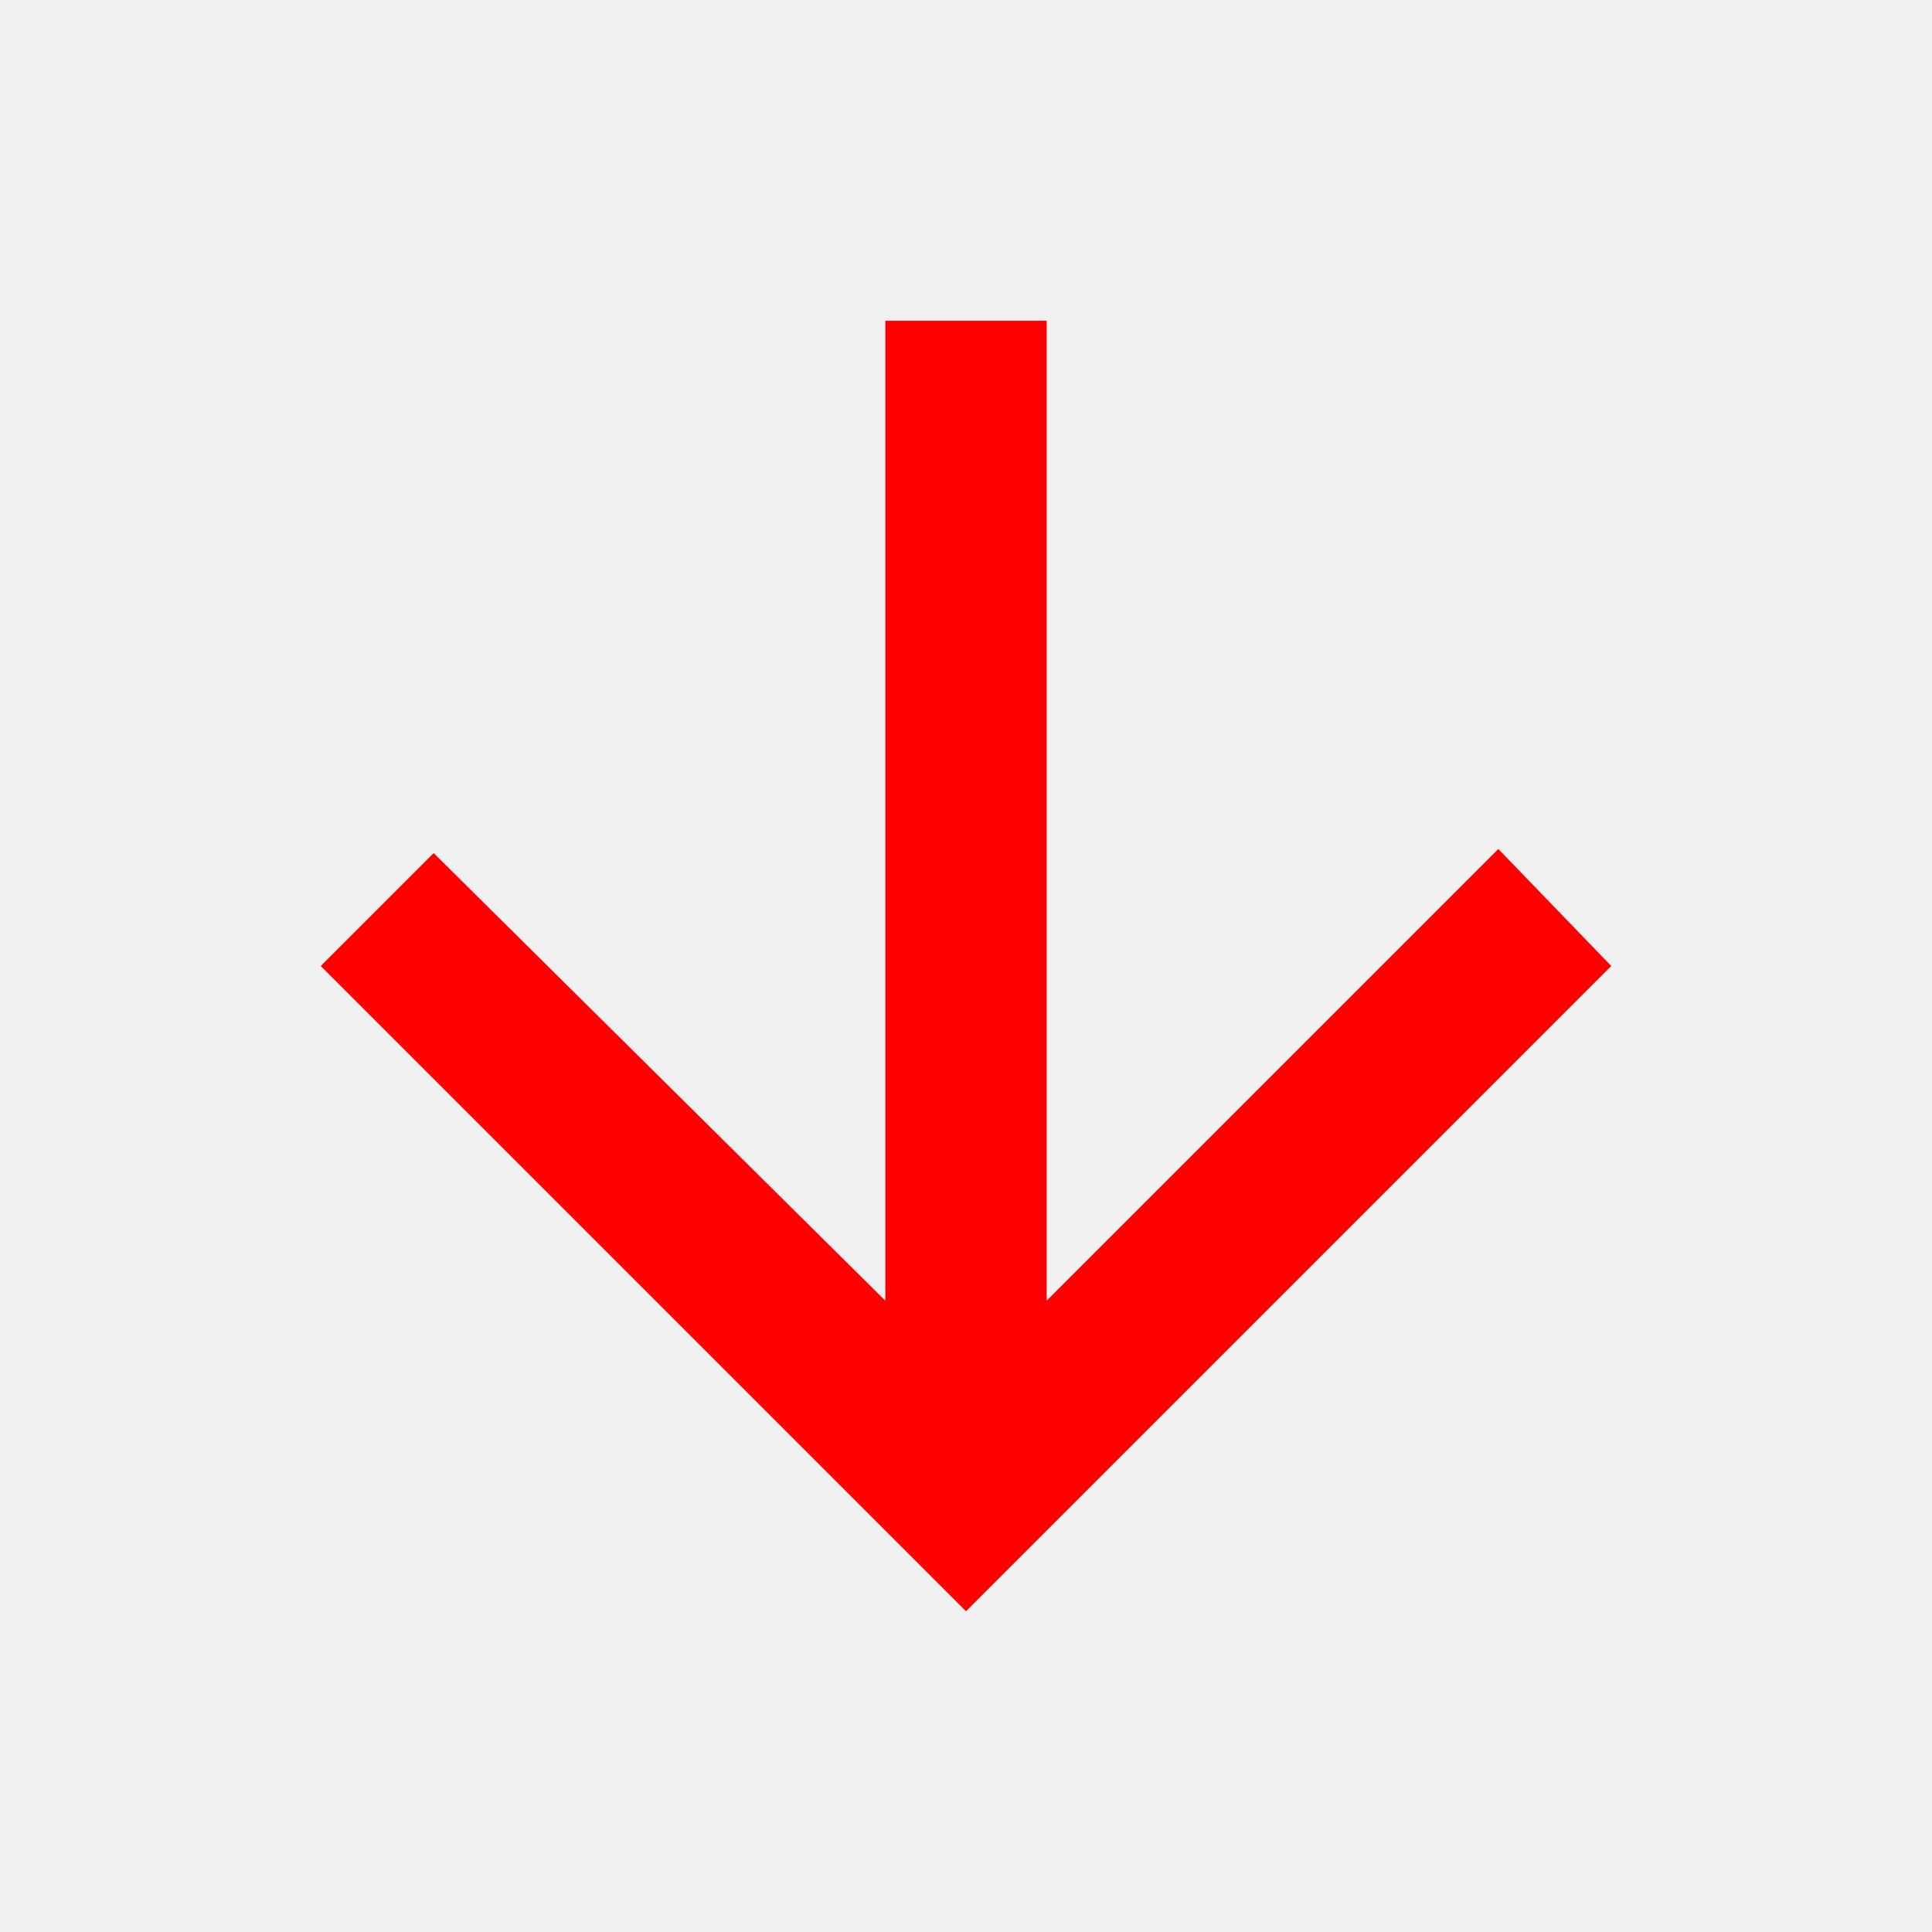
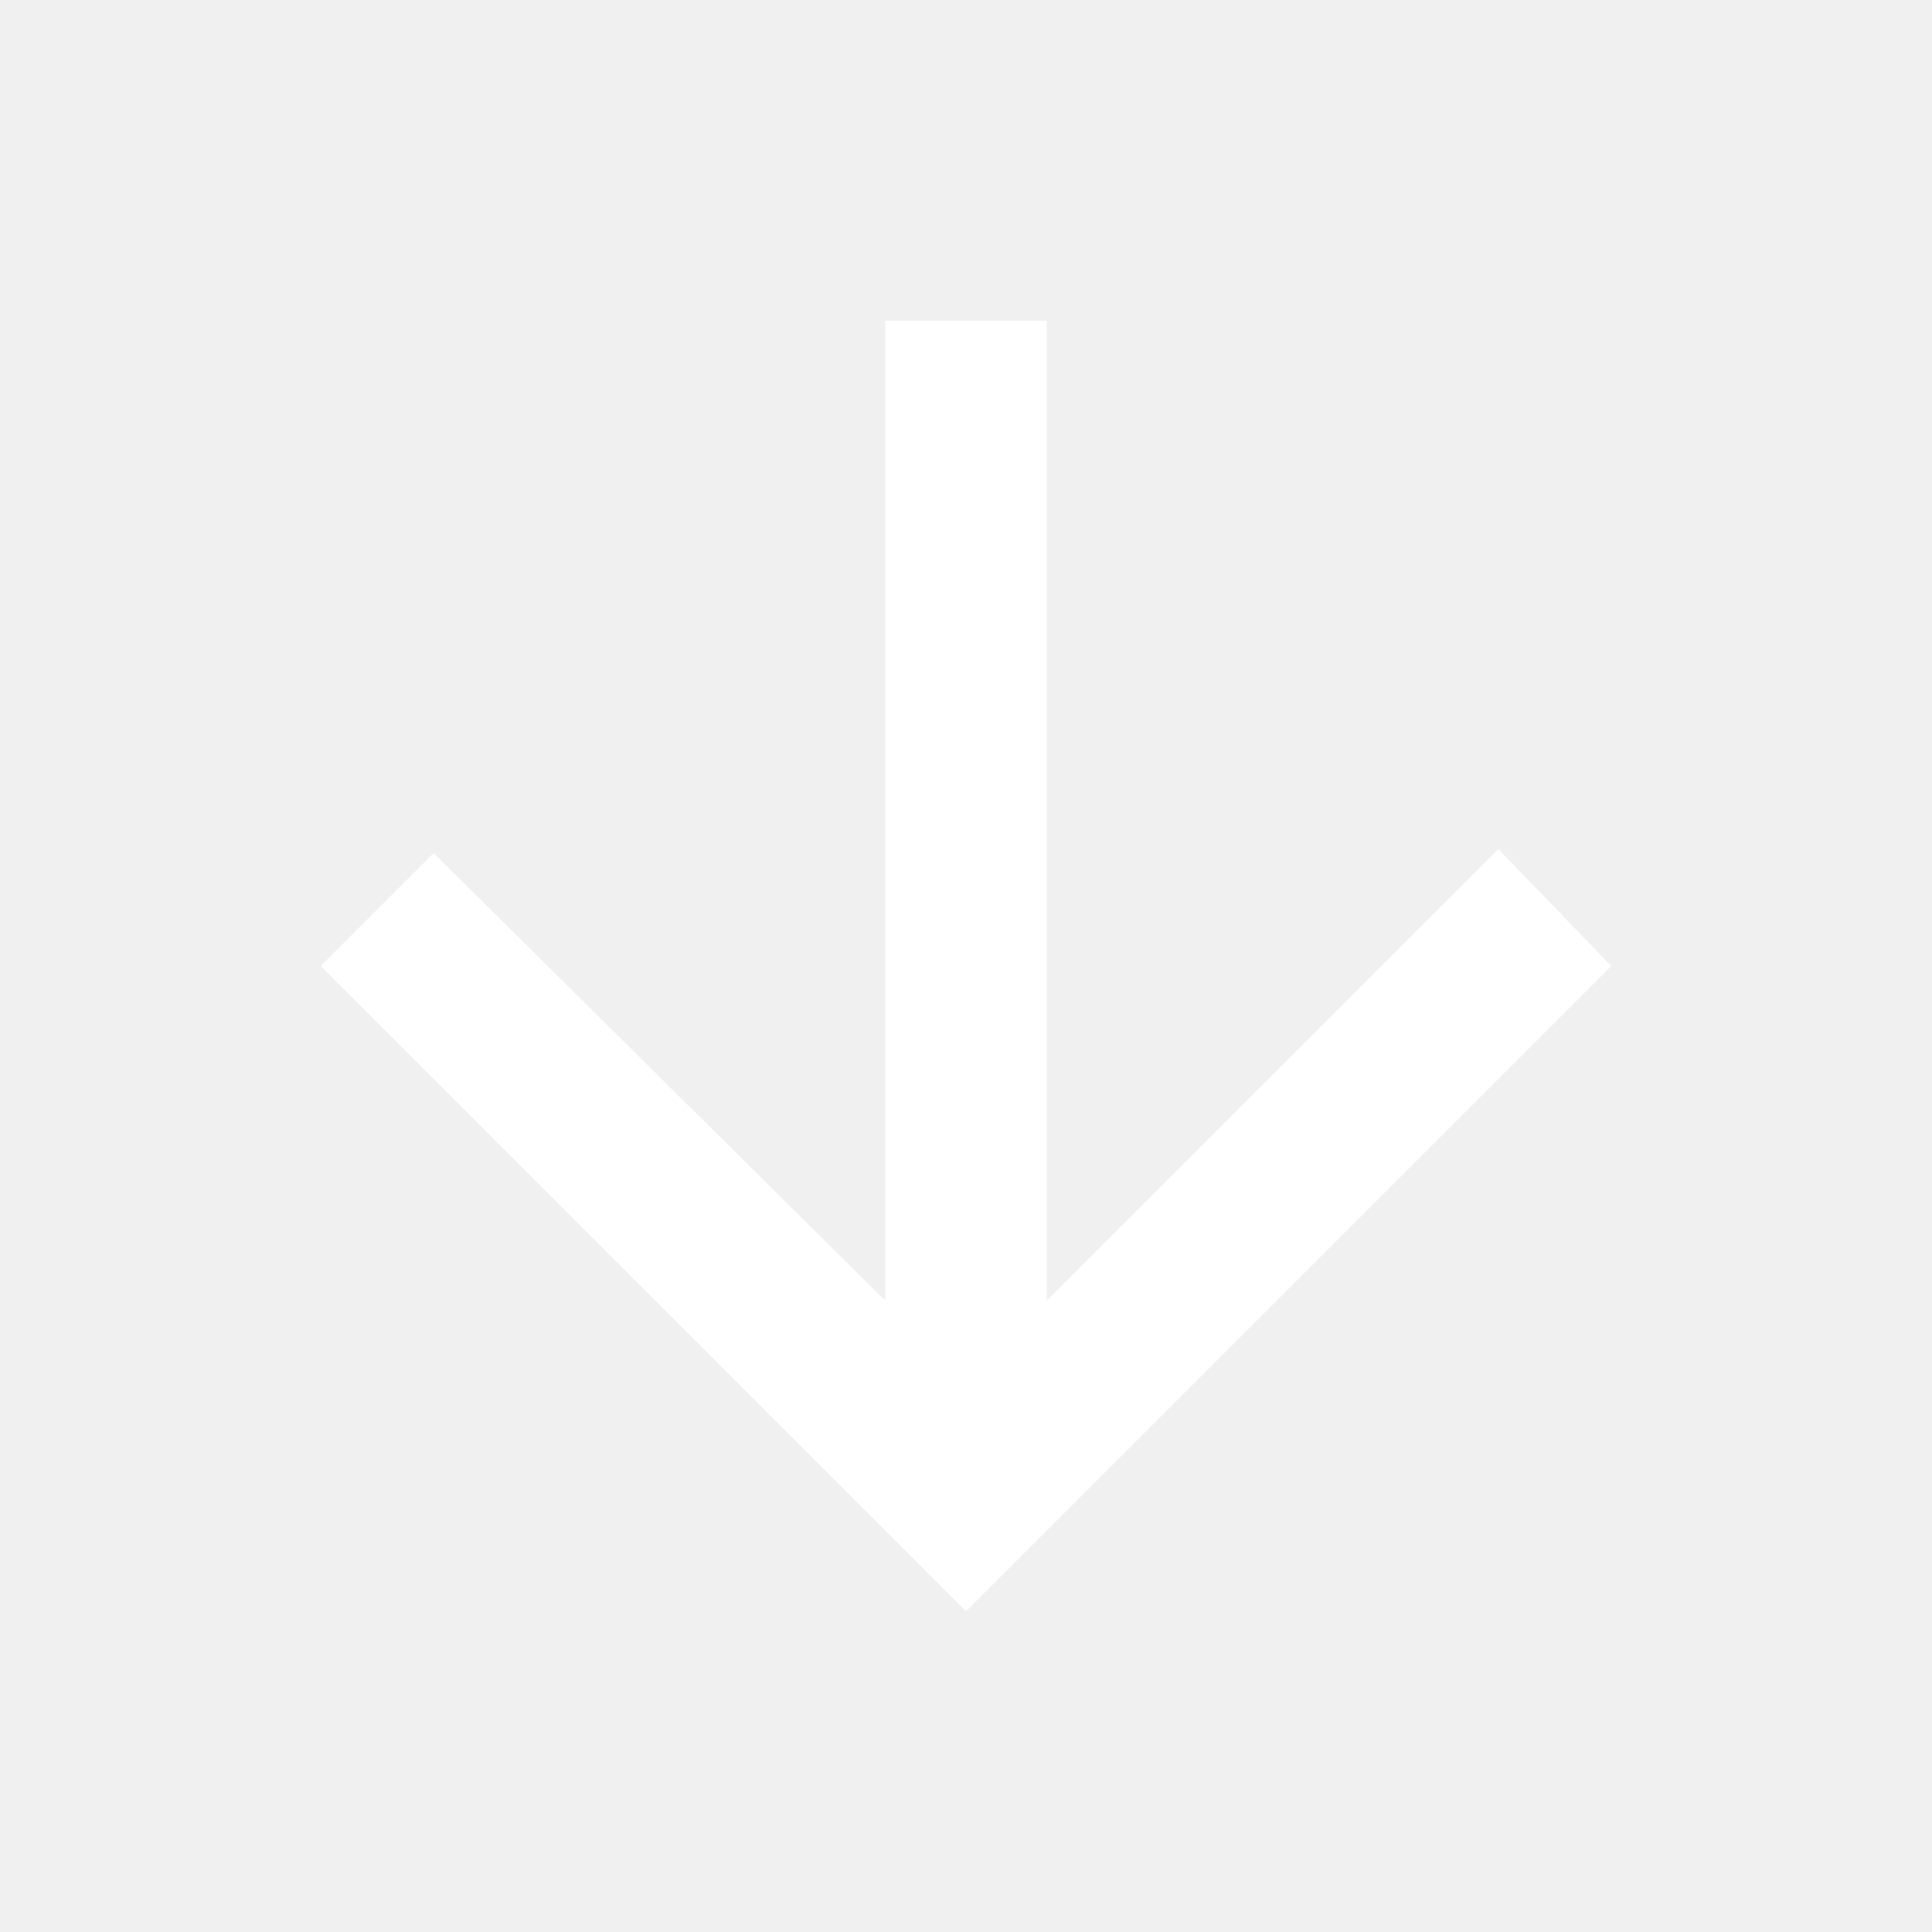
- <svg xmlns="http://www.w3.org/2000/svg" fill="red" viewBox="0 0 512 512">
+ <svg xmlns="http://www.w3.org/2000/svg" fill="white" viewBox="0 0 512 512">
  <path d="M277.375 85v259.704l119.702-119.702L427 256 256 427 85 256l29.924-29.922 119.701 118.626V85h42.75z" />
</svg>
